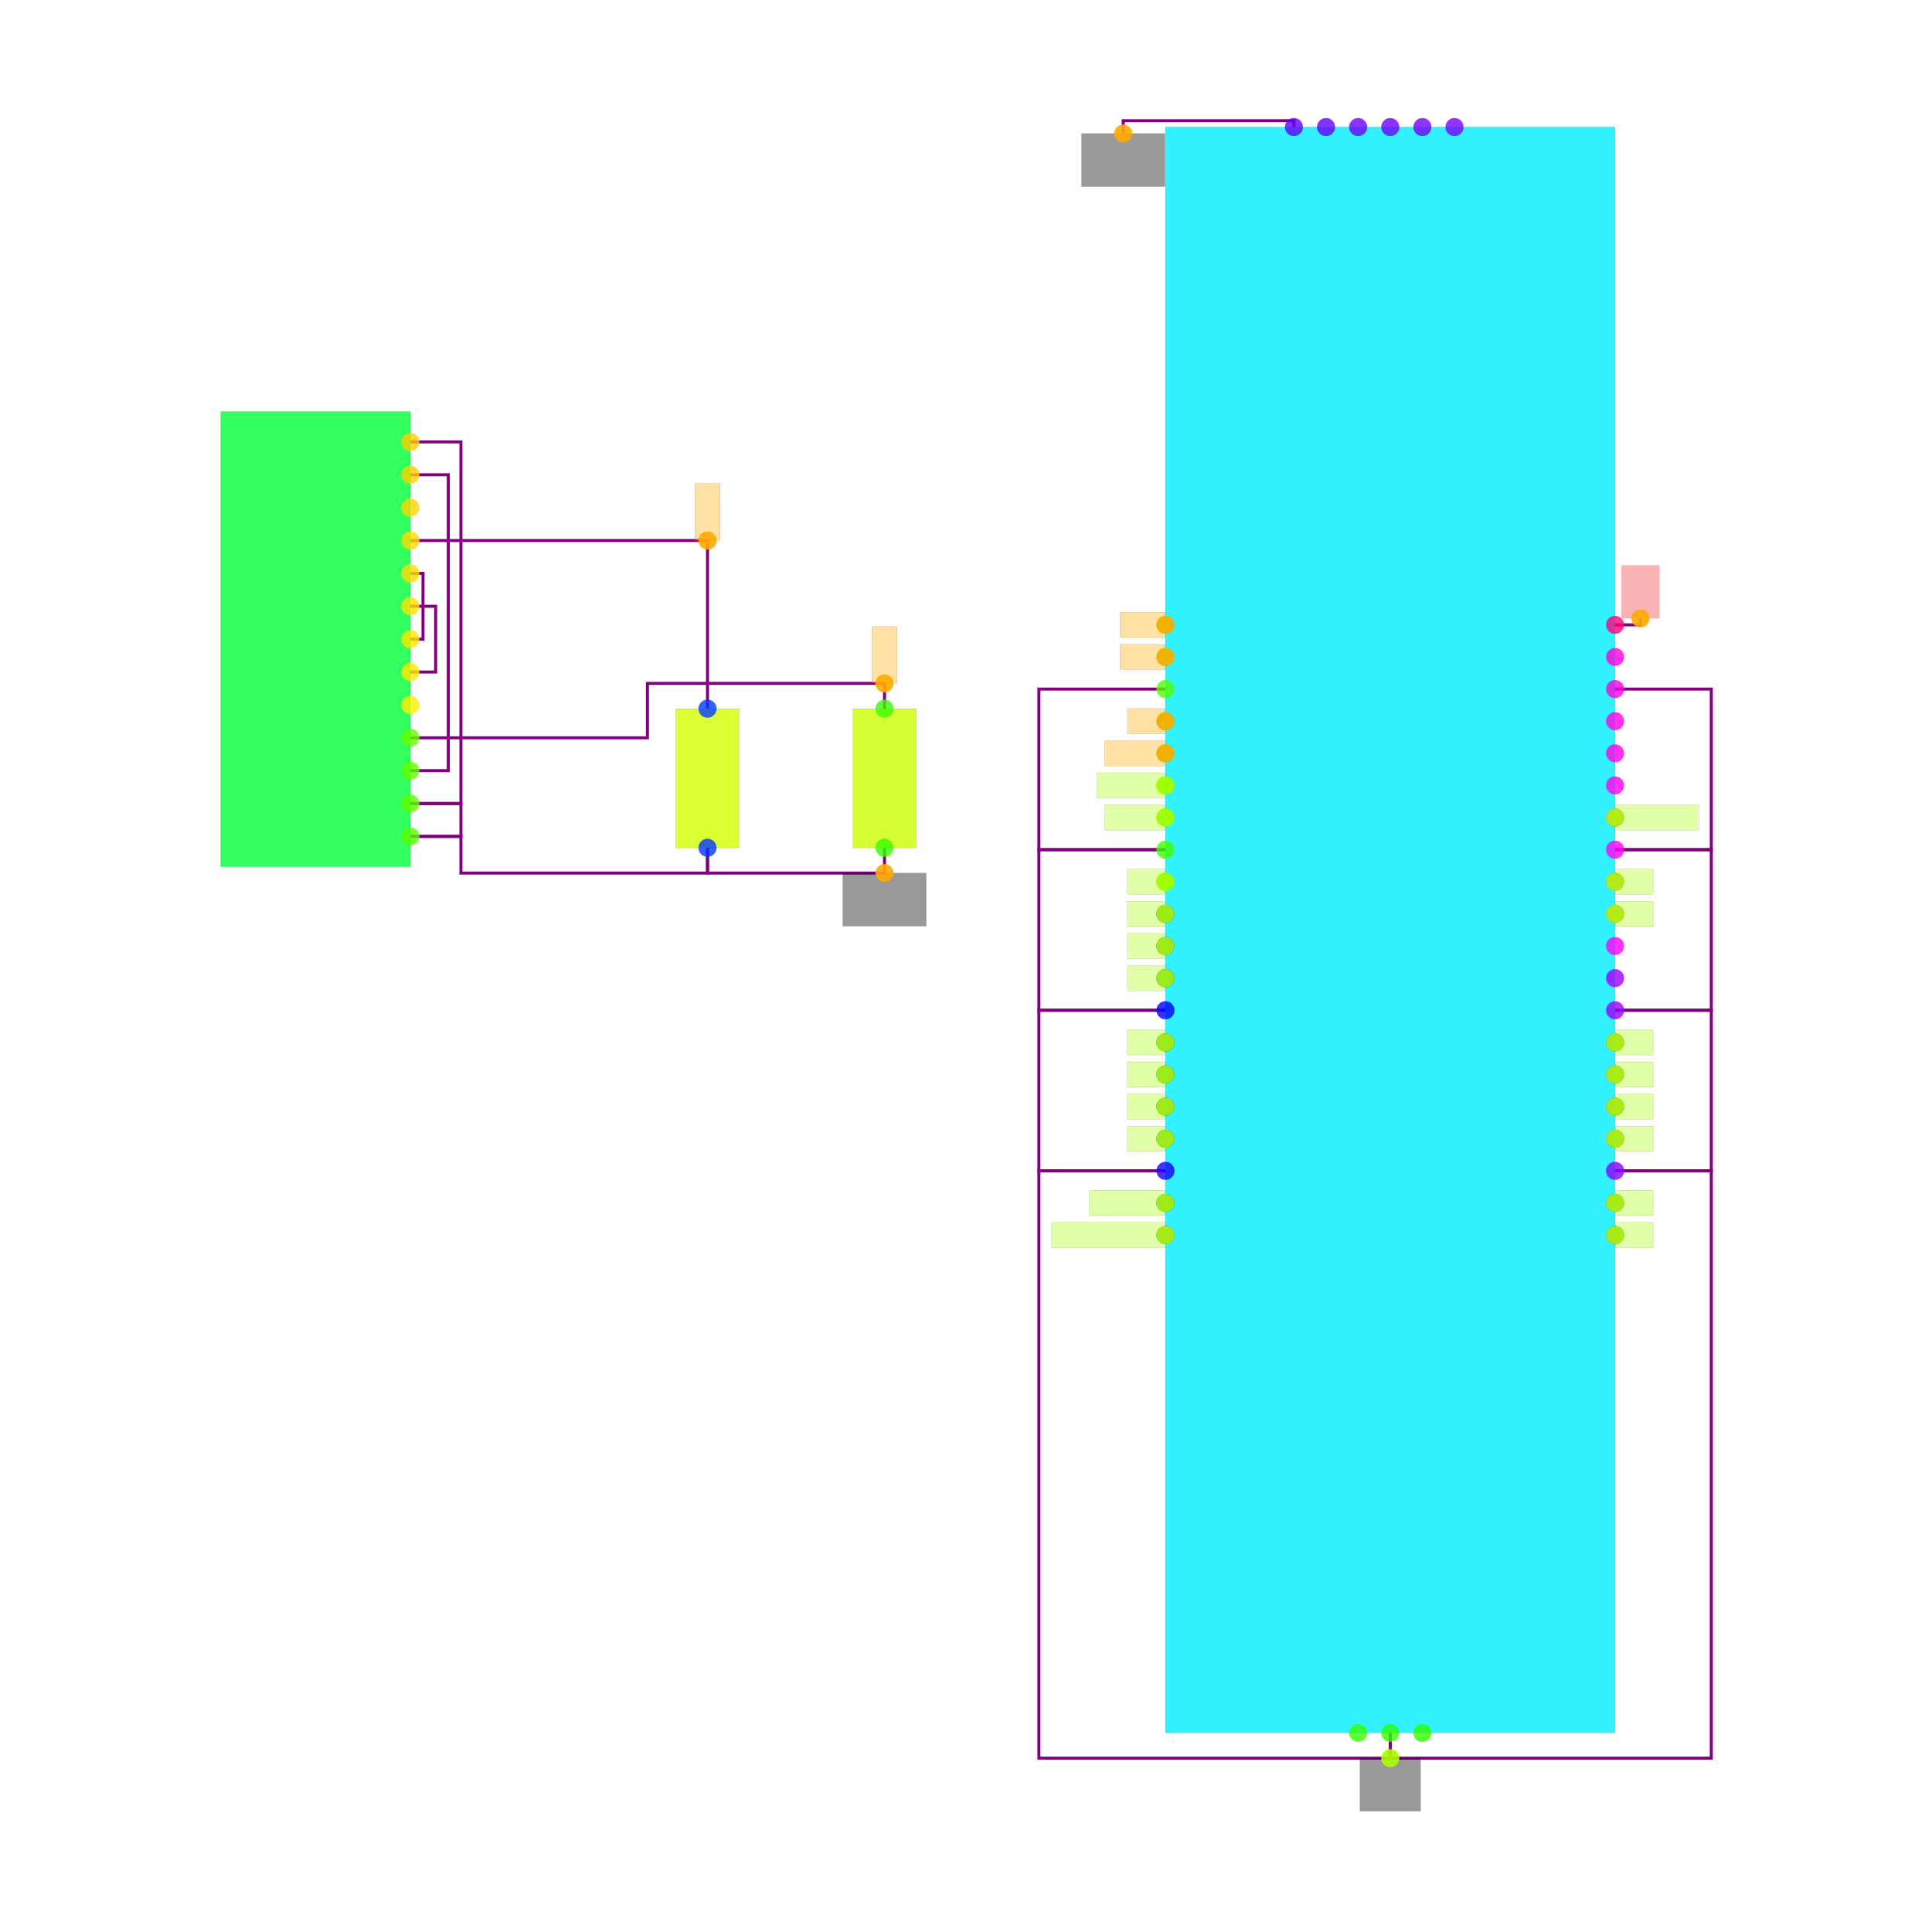
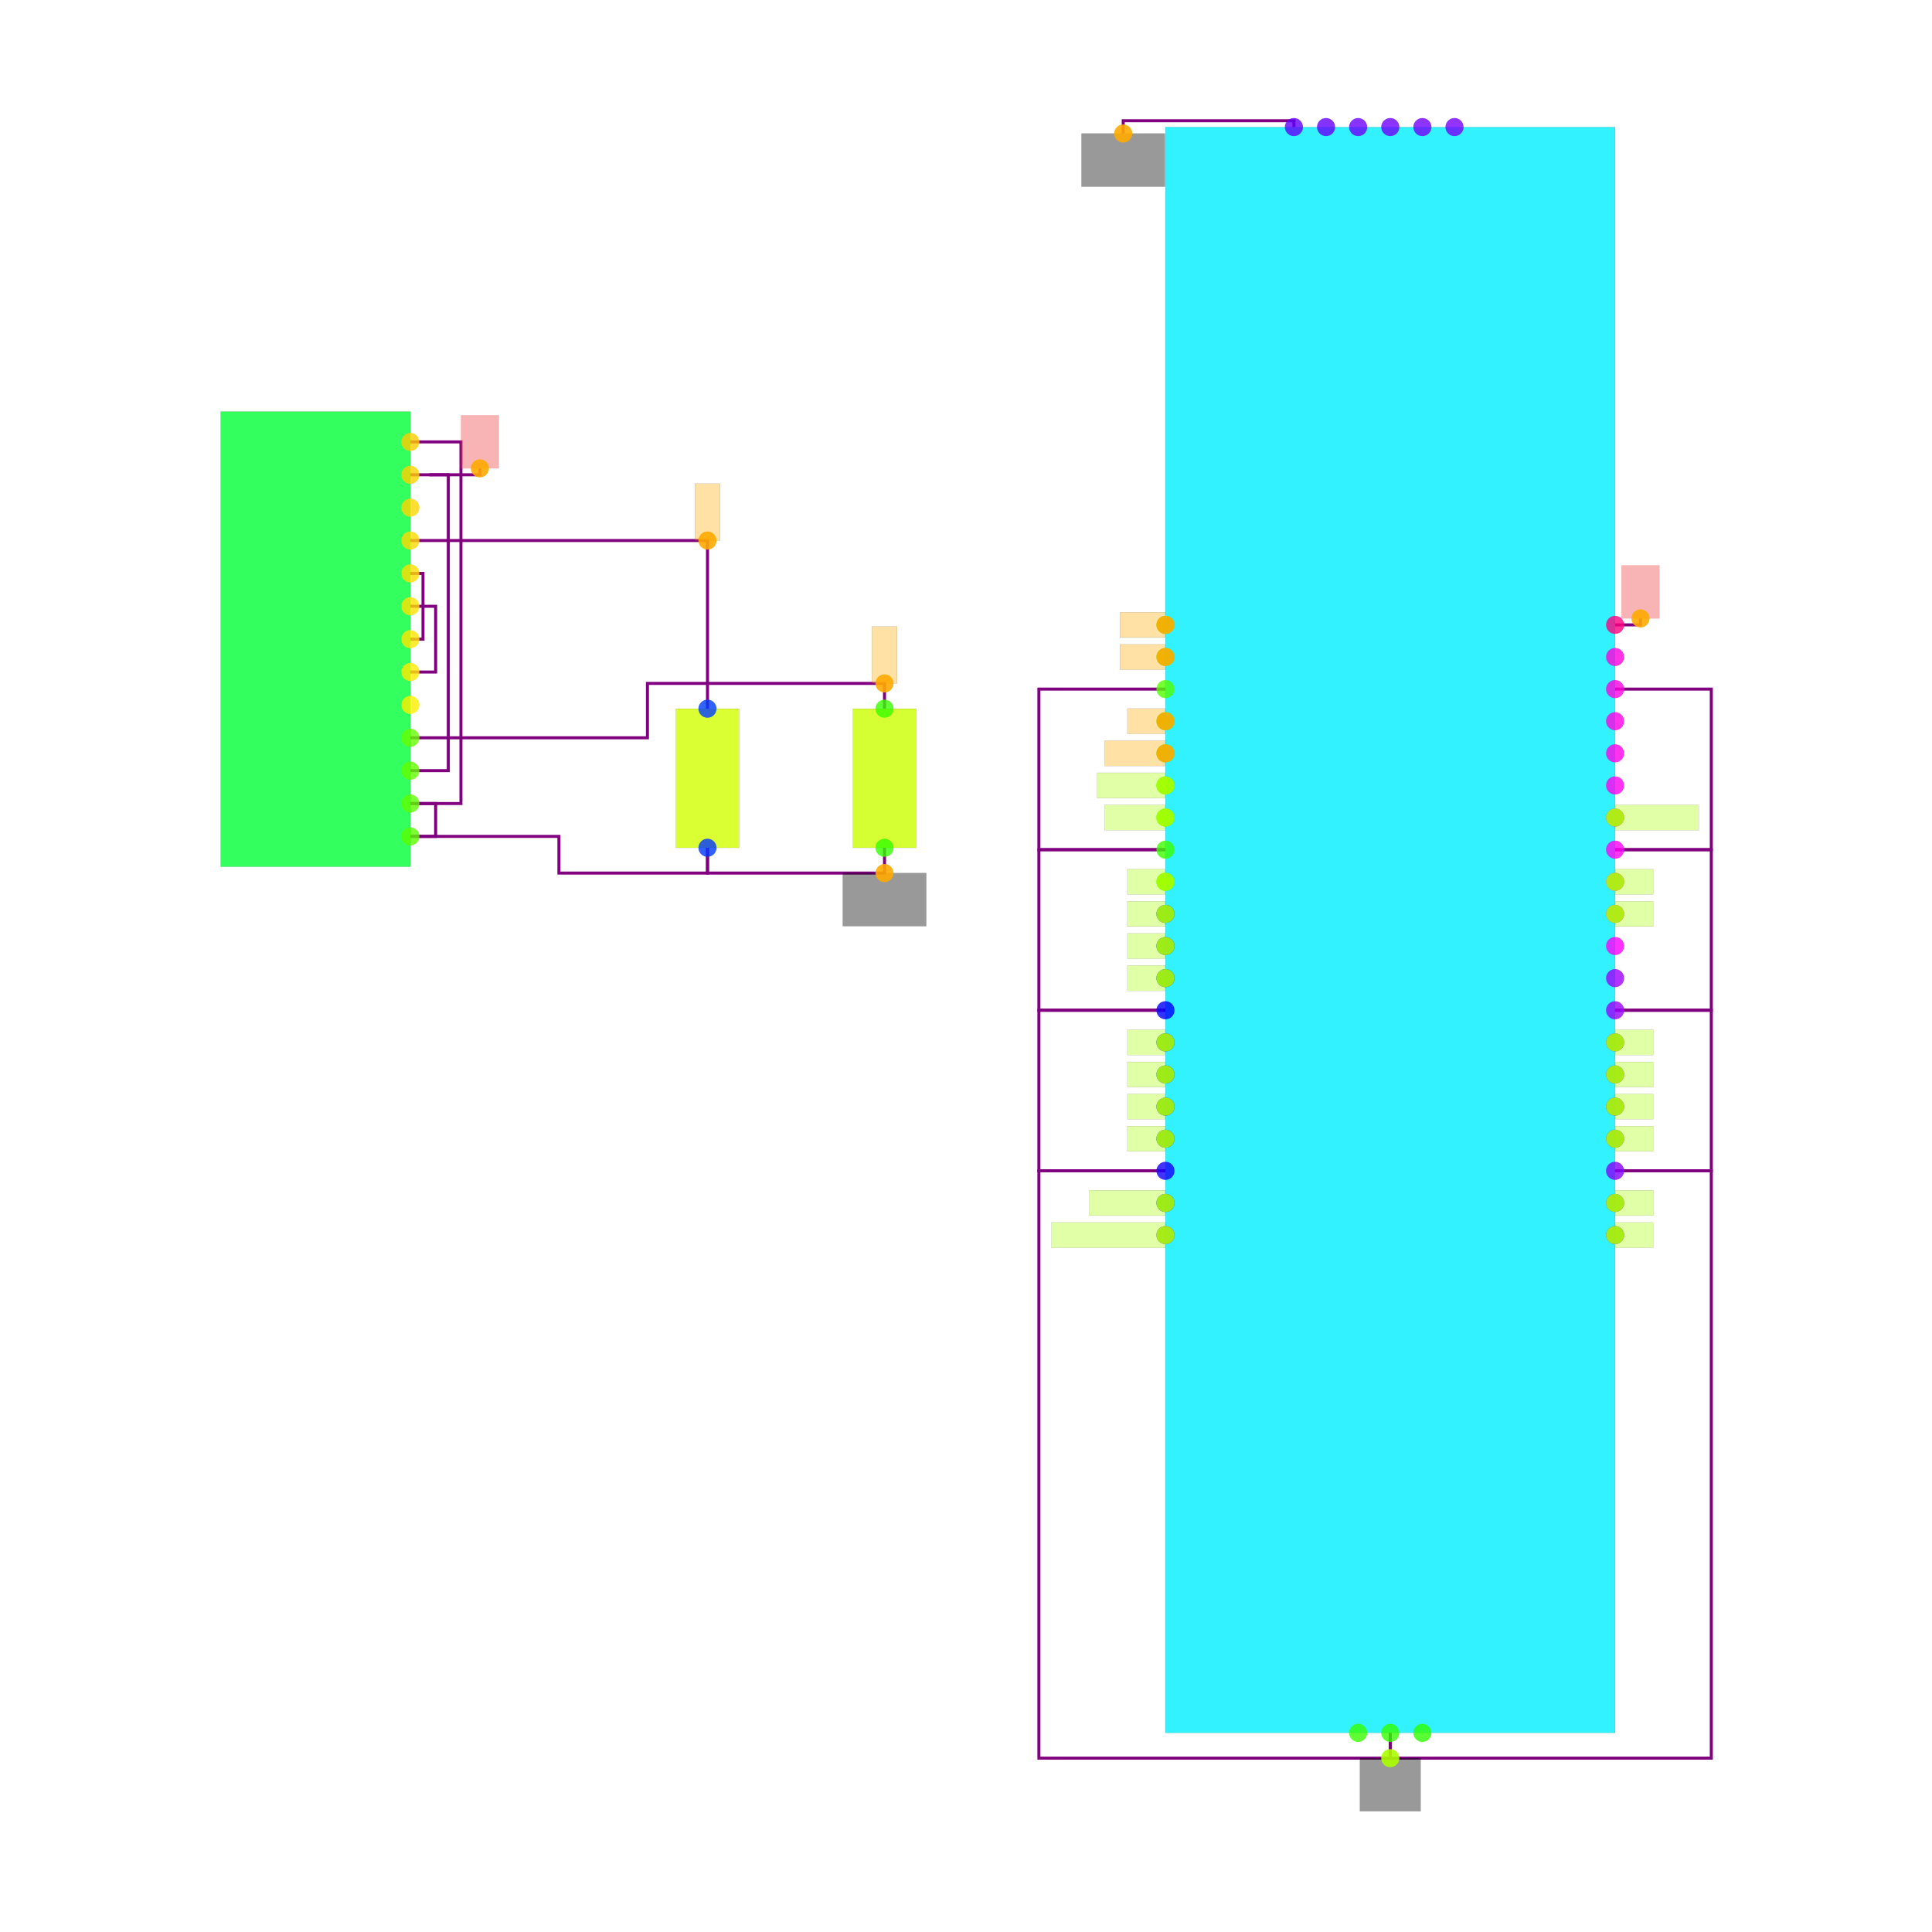
<svg xmlns="http://www.w3.org/2000/svg" width="640" height="640" viewBox="0 0 640 640">
  <rect width="100%" height="100%" fill="white" />
  <g>
    <polyline data-points="-7.75,3.08 -5.4,3.08 -5.4,1.75" data-type="line" data-label="" points="135.937,179.058 234.366,179.058 234.366,234.764" fill="none" stroke="purple" stroke-width="1px" />
  </g>
  <g>
    <polyline data-points="-7.75,1.52 -5.875,1.52 -5.875,1.95 -4,1.95 -4,1.75" data-type="line" data-label="" points="135.937,244.398 214.471,244.398 214.471,226.387 293.005,226.387 293.005,234.764" fill="none" stroke="purple" stroke-width="1px" />
  </g>
  <g>
    <polyline data-points="-4,0.6499999999999999 -4,0.44999999999999973 -5.4,0.44999999999999973 -5.4,0.6499999999999999" data-type="line" data-label="" points="293.005,280.838 293.005,289.215 234.366,289.215 234.366,280.838" fill="none" stroke="purple" stroke-width="1px" />
  </g>
  <g>
-     <polyline data-points="-7.75,0.74 -7.3500000000000005,0.74 -7.3500000000000005,0.4499999999999999 -5.4,0.4499999999999999 -5.4,0.6499999999999999" data-type="line" data-label="" points="135.937,277.068 152.691,277.068 152.691,289.215 234.366,289.215 234.366,280.838" fill="none" stroke="purple" stroke-width="1px" />
-   </g>
-   <g>
-     <polyline data-points="-7.75,1 -7.3500000000000005,1 -7.3500000000000005,0.74 -7.75,0.74" data-type="line" data-label="" points="135.937,266.178 152.691,266.178 152.691,277.068 135.937,277.068" fill="none" stroke="purple" stroke-width="1px" />
+     <polyline data-points="-7.75,0.74 -6.575,0.74 -6.575,0.4499999999999999 -5.4,0.4499999999999999 -5.4,0.6499999999999999" data-type="line" data-label="" points="135.937,277.068 185.152,277.068 185.152,289.215 234.366,289.215 234.366,280.838" fill="none" stroke="purple" stroke-width="1px" />
+   </g>
+   <g>
+     <polyline data-points="-7.75,1 -7.55,1 -7.55,0.74 -7.75,0.74" data-type="line" data-label="" points="135.937,266.178 144.314,266.178 144.314,277.068 135.937,277.068" fill="none" stroke="purple" stroke-width="1px" />
  </g>
  <g>
    <polyline data-points="-7.75,3.86 -7.3500000000000005,3.86 -7.3500000000000005,1 -7.75,1" data-type="line" data-label="" points="135.937,146.387 152.691,146.387 152.691,266.178 135.937,266.178" fill="none" stroke="purple" stroke-width="1px" />
  </g>
  <g>
    <polyline data-points="-7.75,3.6 -7.45,3.6 -7.45,1.26 -7.75,1.26" data-type="line" data-label="" points="135.937,157.277 148.503,157.277 148.503,255.288 135.937,255.288" fill="none" stroke="purple" stroke-width="1px" />
  </g>
  <g>
    <polyline data-points="-7.75,2.82 -7.65,2.82 -7.65,2.3 -7.75,2.3" data-type="line" data-label="" points="135.937,189.948 140.126,189.948 140.126,211.728 135.937,211.728" fill="none" stroke="purple" stroke-width="1px" />
  </g>
  <g>
    <polyline data-points="-7.75,2.56 -7.55,2.56 -7.55,2.04 -7.75,2.04" data-type="line" data-label="" points="135.937,200.838 144.314,200.838 144.314,222.618 135.937,222.618" fill="none" stroke="purple" stroke-width="1px" />
  </g>
  <g>
    <polyline data-points="-1.778,-1.905 -2.7790000000000004,-1.905 -2.7790000000000004,-0.635 -1.778,-0.635" data-type="line" data-label="" points="386.073,387.853 344.147,387.853 344.147,334.66 386.073,334.66" fill="none" stroke="purple" stroke-width="1px" />
  </g>
  <g>
    <polyline data-points="-1.778,0.635 -2.7790000000000004,0.635 -2.7790000000000004,-0.635 -1.778,-0.635" data-type="line" data-label="" points="386.073,281.466 344.147,281.466 344.147,334.66 386.073,334.66" fill="none" stroke="purple" stroke-width="1px" />
  </g>
  <g>
    <polyline data-points="-1.778,1.905 -2.7790000000000004,1.905 -2.7790000000000004,0.635 -1.778,0.635" data-type="line" data-label="" points="386.073,228.272 344.147,228.272 344.147,281.466 386.073,281.466" fill="none" stroke="purple" stroke-width="1px" />
  </g>
  <g>
    <polyline data-points="0,-6.35 0,-6.55 -2.7790000000000004,-6.55 -2.7790000000000004,-1.905 -1.778,-1.905" data-type="line" data-label="" points="460.545,574.031 460.545,582.408 344.147,582.408 344.147,387.853 386.073,387.853" fill="none" stroke="purple" stroke-width="1px" />
  </g>
  <g>
    <polyline data-points="1.7780000000000005,-1.9050000000000011 2.539,-1.9050000000000011 2.539,-6.55 0,-6.55 0,-6.35" data-type="line" data-label="" points="535.016,387.853 566.89,387.853 566.89,582.408 460.545,582.408 460.545,574.031" fill="none" stroke="purple" stroke-width="1px" />
  </g>
  <g>
    <polyline data-points="1.778,-0.635 2.539,-0.635 2.539,-1.905 1.778,-1.905" data-type="line" data-label="" points="535.016,334.66 566.89,334.66 566.89,387.853 535.016,387.853" fill="none" stroke="purple" stroke-width="1px" />
  </g>
  <g>
    <polyline data-points="1.778,0.635 2.539,0.635 2.539,-0.635 1.778,-0.635" data-type="line" data-label="" points="535.016,281.466 566.89,281.466 566.89,334.66 535.016,334.66" fill="none" stroke="purple" stroke-width="1px" />
  </g>
  <g>
    <polyline data-points="1.778,1.905 2.539,1.905 2.539,0.635 1.778,0.635" data-type="line" data-label="" points="535.016,228.272 566.89,228.272 566.89,281.466 535.016,281.466" fill="none" stroke="purple" stroke-width="1px" />
  </g>
  <g>
+     <polyline data-points="-7.6,3.6 -7.199999999999999,3.6 -7.199999999999999,3.651" data-type="line" data-label="" points="142.22,157.277 158.974,157.277 158.974,155.141" fill="none" stroke="purple" stroke-width="1px" />
+   </g>
+   <g>
    <polyline data-points="1.778,2.413 1.9789999999999999,2.413 1.9789999999999999,2.4639999999999995" data-type="line" data-label="" points="535.016,206.995 543.435,206.995 543.435,204.859" fill="none" stroke="purple" stroke-width="1px" />
  </g>
  <g>
    <polyline data-points="-0.762,6.35 -0.762,6.3999999999999995 -2.112,6.3999999999999995 -2.112,6.2989999999999995" data-type="line" data-label="" points="428.628,42.094 428.628,40 372.084,40 372.084,44.23" fill="none" stroke="purple" stroke-width="1px" />
  </g>
  <g>
    <rect data-type="rect" data-label="J2" data-x="0" data-y="0" x="386.073" y="42.094" width="148.942" height="531.937" fill="hsl(184, 100%, 50%, 0.8)" stroke="black" stroke-width="0.024" />
  </g>
  <g>
    <rect data-type="rect" data-label="USB1" data-x="-8.5" data-y="2.3" x="73.11" y="136.335" width="62.827" height="150.785" fill="hsl(133, 100%, 50%, 0.8)" stroke="black" stroke-width="0.024" />
  </g>
  <g>
    <rect data-type="rect" data-label="R1" data-x="-5.4" data-y="1.2" x="223.895" y="234.764" width="20.942" height="46.073" fill="hsl(71, 100%, 50%, 0.8)" stroke="black" stroke-width="0.024" />
  </g>
  <g>
    <rect data-type="rect" data-label="R2" data-x="-4" data-y="1.2" x="282.534" y="234.764" width="20.942" height="46.073" fill="hsl(72, 100%, 50%, 0.8)" stroke="black" stroke-width="0.024" />
  </g>
  <g>
    <rect data-type="rect" data-label="netId: SDA globalConnNetId: connectivity_net6" data-x="-1.9589999999999999" data-y="2.413" x="370.953" y="202.806" width="15.079" height="8.377" fill="hsl(40, 100%, 50%, 0.35)" stroke="black" stroke-width="0.024" />
  </g>
  <g>
    <rect data-type="rect" data-label="netId: SCL globalConnNetId: connectivity_net7" data-x="-1.9589999999999999" data-y="2.159" x="370.953" y="213.445" width="15.079" height="8.377" fill="hsl(40, 100%, 50%, 0.35)" stroke="black" stroke-width="0.024" />
  </g>
  <g>
    <rect data-type="rect" data-label="netId: GND globalConnNetId: connectivity_net31" data-x="0" data-y="-6.76" x="450.492" y="582.408" width="20.105" height="17.592" fill="#00000066" stroke="#000000" stroke-width="0.024" />
  </g>
  <g>
    <rect data-type="rect" data-label="netId: UP globalConnNetId: connectivity_net8" data-x="-1.9289999999999998" data-y="1.651" x="373.466" y="234.723" width="12.565" height="8.377" fill="hsl(40, 100%, 50%, 0.35)" stroke="black" stroke-width="0.024" />
  </g>
  <g>
    <rect data-type="rect" data-label="netId: DOWN globalConnNetId: connectivity_net9" data-x="-2.0189999999999997" data-y="1.397" x="365.927" y="245.361" width="20.105" height="8.377" fill="hsl(40, 100%, 50%, 0.35)" stroke="black" stroke-width="0.024" />
  </g>
  <g>
    <rect data-type="rect" data-label="netId: RIGHT globalConnNetId: connectivity_net10" data-x="-2.049" data-y="1.143" x="363.414" y="256" width="22.618" height="8.377" fill="hsl(80, 100%, 50%, 0.35)" stroke="black" stroke-width="0.024" />
  </g>
  <g>
    <rect data-type="rect" data-label="netId: LEFT globalConnNetId: connectivity_net11" data-x="-2.0189999999999997" data-y="0.889" x="365.927" y="266.639" width="20.105" height="8.377" fill="hsl(80, 100%, 50%, 0.35)" stroke="black" stroke-width="0.024" />
  </g>
  <g>
    <rect data-type="rect" data-label="netId: B1 globalConnNetId: connectivity_net12" data-x="-1.9289999999999998" data-y="0.381" x="373.466" y="287.916" width="12.565" height="8.377" fill="hsl(80, 100%, 50%, 0.35)" stroke="black" stroke-width="0.024" />
  </g>
  <g>
    <rect data-type="rect" data-label="netId: B2 globalConnNetId: connectivity_net13" data-x="-1.9289999999999998" data-y="0.127" x="373.466" y="298.555" width="12.565" height="8.377" fill="hsl(80, 100%, 50%, 0.35)" stroke="black" stroke-width="0.024" />
  </g>
  <g>
    <rect data-type="rect" data-label="netId: R2 globalConnNetId: connectivity_net14" data-x="-1.9289999999999998" data-y="-0.127" x="373.466" y="309.194" width="12.565" height="8.377" fill="hsl(80, 100%, 50%, 0.35)" stroke="black" stroke-width="0.024" />
  </g>
  <g>
    <rect data-type="rect" data-label="netId: L2 globalConnNetId: connectivity_net15" data-x="-1.9289999999999998" data-y="-0.381" x="373.466" y="319.832" width="12.565" height="8.377" fill="hsl(80, 100%, 50%, 0.35)" stroke="black" stroke-width="0.024" />
  </g>
  <g>
    <rect data-type="rect" data-label="netId: B3 globalConnNetId: connectivity_net16" data-x="-1.9289999999999998" data-y="-0.889" x="373.466" y="341.11" width="12.565" height="8.377" fill="hsl(80, 100%, 50%, 0.35)" stroke="black" stroke-width="0.024" />
  </g>
  <g>
    <rect data-type="rect" data-label="netId: B4 globalConnNetId: connectivity_net17" data-x="-1.9289999999999998" data-y="-1.143" x="373.466" y="351.749" width="12.565" height="8.377" fill="hsl(80, 100%, 50%, 0.35)" stroke="black" stroke-width="0.024" />
  </g>
  <g>
    <rect data-type="rect" data-label="netId: R1 globalConnNetId: connectivity_net18" data-x="-1.9289999999999998" data-y="-1.397" x="373.466" y="362.387" width="12.565" height="8.377" fill="hsl(80, 100%, 50%, 0.35)" stroke="black" stroke-width="0.024" />
  </g>
  <g>
    <rect data-type="rect" data-label="netId: L1 globalConnNetId: connectivity_net19" data-x="-1.9289999999999998" data-y="-1.651" x="373.466" y="373.026" width="12.565" height="8.377" fill="hsl(80, 100%, 50%, 0.35)" stroke="black" stroke-width="0.024" />
  </g>
  <g>
    <rect data-type="rect" data-label="netId: TURBO globalConnNetId: connectivity_net20" data-x="-2.0789999999999997" data-y="-2.159" x="360.901" y="394.304" width="25.131" height="8.377" fill="hsl(80, 100%, 50%, 0.35)" stroke="black" stroke-width="0.024" />
  </g>
  <g>
    <rect data-type="rect" data-label="netId: LED-TURBO globalConnNetId: connectivity_net21" data-x="-2.229" data-y="-2.413" x="348.335" y="404.942" width="37.696" height="8.377" fill="hsl(80, 100%, 50%, 0.35)" stroke="black" stroke-width="0.024" />
  </g>
  <g>
    <rect data-type="rect" data-label="netId: S1 globalConnNetId: connectivity_net22" data-x="1.9289999999999998" data-y="-2.413" x="535.058" y="404.942" width="12.565" height="8.377" fill="hsl(80, 100%, 50%, 0.35)" stroke="black" stroke-width="0.024" />
  </g>
  <g>
    <rect data-type="rect" data-label="netId: S2 globalConnNetId: connectivity_net23" data-x="1.9289999999999998" data-y="-2.159" x="535.058" y="394.304" width="12.565" height="8.377" fill="hsl(80, 100%, 50%, 0.35)" stroke="black" stroke-width="0.024" />
  </g>
  <g>
    <rect data-type="rect" data-label="netId: L3 globalConnNetId: connectivity_net24" data-x="1.9289999999999998" data-y="-1.651" x="535.058" y="373.026" width="12.565" height="8.377" fill="hsl(80, 100%, 50%, 0.35)" stroke="black" stroke-width="0.024" />
  </g>
  <g>
    <rect data-type="rect" data-label="netId: R3 globalConnNetId: connectivity_net25" data-x="1.9289999999999998" data-y="-1.397" x="535.058" y="362.387" width="12.565" height="8.377" fill="hsl(80, 100%, 50%, 0.35)" stroke="black" stroke-width="0.024" />
  </g>
  <g>
    <rect data-type="rect" data-label="netId: A1 globalConnNetId: connectivity_net26" data-x="1.9289999999999998" data-y="-1.143" x="535.058" y="351.749" width="12.565" height="8.377" fill="hsl(80, 100%, 50%, 0.35)" stroke="black" stroke-width="0.024" />
  </g>
  <g>
    <rect data-type="rect" data-label="netId: A2 globalConnNetId: connectivity_net27" data-x="1.9289999999999998" data-y="-0.889" x="535.058" y="341.11" width="12.565" height="8.377" fill="hsl(80, 100%, 50%, 0.35)" stroke="black" stroke-width="0.024" />
  </g>
  <g>
    <rect data-type="rect" data-label="netId: R5 globalConnNetId: connectivity_net28" data-x="1.9289999999999998" data-y="0.127" x="535.058" y="298.555" width="12.565" height="8.377" fill="hsl(80, 100%, 50%, 0.35)" stroke="black" stroke-width="0.024" />
  </g>
  <g>
    <rect data-type="rect" data-label="netId: L5 globalConnNetId: connectivity_net29" data-x="1.9289999999999998" data-y="0.381" x="535.058" y="287.916" width="12.565" height="8.377" fill="hsl(80, 100%, 50%, 0.35)" stroke="black" stroke-width="0.024" />
  </g>
  <g>
    <rect data-type="rect" data-label="netId: LED-RGB globalConnNetId: connectivity_net30" data-x="2.109" data-y="0.889" x="535.058" y="266.639" width="27.644" height="8.377" fill="hsl(80, 100%, 50%, 0.35)" stroke="black" stroke-width="0.024" />
  </g>
  <g>
+     <rect data-type="rect" data-label="netId: V5 globalConnNetId: connectivity_net3" data-x="-7.199999999999999" data-y="3.8609999999999998" x="152.691" y="137.55" width="12.565" height="17.592" fill="#ef444466" stroke="#ef4444" stroke-width="0.024" />
+   </g>
+   <g>
    <rect data-type="rect" data-label="netId: V5 globalConnNetId: connectivity_net3" data-x="1.9789999999999999" data-y="2.6739999999999995" x="537.152" y="187.267" width="12.565" height="17.592" fill="#ef444466" stroke="#ef4444" stroke-width="0.024" />
  </g>
  <g>
    <rect data-type="rect" data-label="netId: GNDPWR globalConnNetId: connectivity_net2" data-x="-4" data-y="0.23999999999999974" x="279.183" y="289.215" width="27.644" height="17.592" fill="#00000066" stroke="#000000" stroke-width="0.024" />
  </g>
  <g>
    <rect data-type="rect" data-label="netId: GNDPWR globalConnNetId: connectivity_net2" data-x="-2.112" data-y="6.0889999999999995" x="358.262" y="44.23" width="27.644" height="17.592" fill="#00000066" stroke="#000000" stroke-width="0.024" />
  </g>
  <g>
    <rect data-type="rect" data-label="netId: USB1.CC1 to R1.1 globalConnNetId: connectivity_net0" data-x="-5.4" data-y="3.305" x="230.178" y="160.209" width="8.377" height="18.848" fill="hsl(40, 100%, 50%, 0.35)" stroke="black" stroke-width="0.024" />
  </g>
  <g>
    <rect data-type="rect" data-label="netId: USB1.CC2 to R2.1 globalConnNetId: connectivity_net1" data-x="-4" data-y="2.175" x="288.817" y="207.539" width="8.377" height="18.848" fill="hsl(40, 100%, 50%, 0.35)" stroke="black" stroke-width="0.024" />
  </g>
  <g>
    <circle data-type="point" data-label="J2.1 x-" data-x="-1.778" data-y="2.413" cx="386.073" cy="206.995" r="3" fill="hsl(99, 100%, 50%, 0.8)" />
  </g>
  <g>
    <circle data-type="point" data-label="J2.2 x-" data-x="-1.778" data-y="2.159" cx="386.073" cy="217.634" r="3" fill="hsl(100, 100%, 50%, 0.8)" />
  </g>
  <g>
    <circle data-type="point" data-label="J2.3 x-" data-x="-1.778" data-y="1.905" cx="386.073" cy="228.272" r="3" fill="hsl(101, 100%, 50%, 0.8)" />
  </g>
  <g>
    <circle data-type="point" data-label="J2.4 x-" data-x="-1.778" data-y="1.651" cx="386.073" cy="238.911" r="3" fill="hsl(102, 100%, 50%, 0.8)" />
  </g>
  <g>
    <circle data-type="point" data-label="J2.5 x-" data-x="-1.778" data-y="1.397" cx="386.073" cy="249.55" r="3" fill="hsl(103, 100%, 50%, 0.8)" />
  </g>
  <g>
    <circle data-type="point" data-label="J2.6 x-" data-x="-1.778" data-y="1.143" cx="386.073" cy="260.188" r="3" fill="hsl(104, 100%, 50%, 0.8)" />
  </g>
  <g>
    <circle data-type="point" data-label="J2.7 x-" data-x="-1.778" data-y="0.889" cx="386.073" cy="270.827" r="3" fill="hsl(105, 100%, 50%, 0.8)" />
  </g>
  <g>
    <circle data-type="point" data-label="J2.8 x-" data-x="-1.778" data-y="0.635" cx="386.073" cy="281.466" r="3" fill="hsl(106, 100%, 50%, 0.8)" />
  </g>
  <g>
    <circle data-type="point" data-label="J2.9 x-" data-x="-1.778" data-y="0.381" cx="386.073" cy="292.105" r="3" fill="hsl(107, 100%, 50%, 0.8)" />
  </g>
  <g>
    <circle data-type="point" data-label="J2.10 x-" data-x="-1.778" data-y="0.127" cx="386.073" cy="302.743" r="3" fill="hsl(237, 100%, 50%, 0.8)" />
  </g>
  <g>
    <circle data-type="point" data-label="J2.11 x-" data-x="-1.778" data-y="-0.127" cx="386.073" cy="313.382" r="3" fill="hsl(238, 100%, 50%, 0.8)" />
  </g>
  <g>
    <circle data-type="point" data-label="J2.12 x-" data-x="-1.778" data-y="-0.381" cx="386.073" cy="324.021" r="3" fill="hsl(239, 100%, 50%, 0.8)" />
  </g>
  <g>
    <circle data-type="point" data-label="J2.13 x-" data-x="-1.778" data-y="-0.635" cx="386.073" cy="334.66" r="3" fill="hsl(240, 100%, 50%, 0.8)" />
  </g>
  <g>
    <circle data-type="point" data-label="J2.14 x-" data-x="-1.778" data-y="-0.889" cx="386.073" cy="345.298" r="3" fill="hsl(241, 100%, 50%, 0.8)" />
  </g>
  <g>
    <circle data-type="point" data-label="J2.15 x-" data-x="-1.778" data-y="-1.143" cx="386.073" cy="355.937" r="3" fill="hsl(242, 100%, 50%, 0.8)" />
  </g>
  <g>
    <circle data-type="point" data-label="J2.16 x-" data-x="-1.778" data-y="-1.397" cx="386.073" cy="366.576" r="3" fill="hsl(243, 100%, 50%, 0.8)" />
  </g>
  <g>
    <circle data-type="point" data-label="J2.17 x-" data-x="-1.778" data-y="-1.651" cx="386.073" cy="377.215" r="3" fill="hsl(244, 100%, 50%, 0.8)" />
  </g>
  <g>
    <circle data-type="point" data-label="J2.18 x-" data-x="-1.778" data-y="-1.905" cx="386.073" cy="387.853" r="3" fill="hsl(245, 100%, 50%, 0.8)" />
  </g>
  <g>
    <circle data-type="point" data-label="J2.19 x-" data-x="-1.778" data-y="-2.159" cx="386.073" cy="398.492" r="3" fill="hsl(246, 100%, 50%, 0.8)" />
  </g>
  <g>
    <circle data-type="point" data-label="J2.20 x-" data-x="-1.778" data-y="-2.413" cx="386.073" cy="409.131" r="3" fill="hsl(268, 100%, 50%, 0.8)" />
  </g>
  <g>
    <circle data-type="point" data-label="J2.21 x+" data-x="1.778" data-y="-2.413" cx="535.016" cy="409.131" r="3" fill="hsl(269, 100%, 50%, 0.8)" />
  </g>
  <g>
    <circle data-type="point" data-label="J2.22 x+" data-x="1.778" data-y="-2.159" cx="535.016" cy="398.492" r="3" fill="hsl(270, 100%, 50%, 0.8)" />
  </g>
  <g>
    <circle data-type="point" data-label="J2.23 x+" data-x="1.778" data-y="-1.905" cx="535.016" cy="387.853" r="3" fill="hsl(271, 100%, 50%, 0.8)" />
  </g>
  <g>
    <circle data-type="point" data-label="J2.24 x+" data-x="1.778" data-y="-1.651" cx="535.016" cy="377.215" r="3" fill="hsl(272, 100%, 50%, 0.8)" />
  </g>
  <g>
    <circle data-type="point" data-label="J2.25 x+" data-x="1.778" data-y="-1.397" cx="535.016" cy="366.576" r="3" fill="hsl(273, 100%, 50%, 0.8)" />
  </g>
  <g>
    <circle data-type="point" data-label="J2.26 x+" data-x="1.778" data-y="-1.143" cx="535.016" cy="355.937" r="3" fill="hsl(274, 100%, 50%, 0.8)" />
  </g>
  <g>
    <circle data-type="point" data-label="J2.27 x+" data-x="1.778" data-y="-0.889" cx="535.016" cy="345.298" r="3" fill="hsl(275, 100%, 50%, 0.8)" />
  </g>
  <g>
    <circle data-type="point" data-label="J2.28 x+" data-x="1.778" data-y="-0.635" cx="535.016" cy="334.66" r="3" fill="hsl(276, 100%, 50%, 0.8)" />
  </g>
  <g>
    <circle data-type="point" data-label="J2.29 x+" data-x="1.778" data-y="-0.381" cx="535.016" cy="324.021" r="3" fill="hsl(277, 100%, 50%, 0.8)" />
  </g>
  <g>
    <circle data-type="point" data-label="J2.30 x+" data-x="1.778" data-y="-0.127" cx="535.016" cy="313.382" r="3" fill="hsl(299, 100%, 50%, 0.8)" />
  </g>
  <g>
    <circle data-type="point" data-label="J2.31 x+" data-x="1.778" data-y="0.127" cx="535.016" cy="302.743" r="3" fill="hsl(300, 100%, 50%, 0.8)" />
  </g>
  <g>
    <circle data-type="point" data-label="J2.32 x+" data-x="1.778" data-y="0.381" cx="535.016" cy="292.105" r="3" fill="hsl(301, 100%, 50%, 0.8)" />
  </g>
  <g>
    <circle data-type="point" data-label="J2.33 x+" data-x="1.778" data-y="0.635" cx="535.016" cy="281.466" r="3" fill="hsl(302, 100%, 50%, 0.8)" />
  </g>
  <g>
    <circle data-type="point" data-label="J2.34 x+" data-x="1.778" data-y="0.889" cx="535.016" cy="270.827" r="3" fill="hsl(303, 100%, 50%, 0.8)" />
  </g>
  <g>
    <circle data-type="point" data-label="J2.35 x+" data-x="1.778" data-y="1.143" cx="535.016" cy="260.188" r="3" fill="hsl(304, 100%, 50%, 0.8)" />
  </g>
  <g>
    <circle data-type="point" data-label="J2.36 x+" data-x="1.778" data-y="1.397" cx="535.016" cy="249.55" r="3" fill="hsl(305, 100%, 50%, 0.8)" />
  </g>
  <g>
    <circle data-type="point" data-label="J2.37 x+" data-x="1.778" data-y="1.651" cx="535.016" cy="238.911" r="3" fill="hsl(306, 100%, 50%, 0.8)" />
  </g>
  <g>
    <circle data-type="point" data-label="J2.38 x+" data-x="1.778" data-y="1.905" cx="535.016" cy="228.272" r="3" fill="hsl(307, 100%, 50%, 0.8)" />
  </g>
  <g>
    <circle data-type="point" data-label="J2.39 x+" data-x="1.778" data-y="2.159" cx="535.016" cy="217.634" r="3" fill="hsl(308, 100%, 50%, 0.8)" />
  </g>
  <g>
    <circle data-type="point" data-label="J2.40 x+" data-x="1.778" data-y="2.413" cx="535.016" cy="206.995" r="3" fill="hsl(330, 100%, 50%, 0.8)" />
  </g>
  <g>
    <circle data-type="point" data-label="J2.TP1 y+" data-x="-0.762" data-y="6.35" cx="428.628" cy="42.094" r="3" fill="hsl(263, 100%, 50%, 0.8)" />
  </g>
  <g>
    <circle data-type="point" data-label="J2.TP2 y+" data-x="-0.508" data-y="6.35" cx="439.267" cy="42.094" r="3" fill="hsl(264, 100%, 50%, 0.8)" />
  </g>
  <g>
    <circle data-type="point" data-label="J2.TP3 y+" data-x="-0.254" data-y="6.35" cx="449.906" cy="42.094" r="3" fill="hsl(265, 100%, 50%, 0.8)" />
  </g>
  <g>
    <circle data-type="point" data-label="J2.TP4 y+" data-x="0" data-y="6.35" cx="460.545" cy="42.094" r="3" fill="hsl(266, 100%, 50%, 0.8)" />
  </g>
  <g>
    <circle data-type="point" data-label="J2.TP5 y+" data-x="0.254" data-y="6.35" cx="471.183" cy="42.094" r="3" fill="hsl(267, 100%, 50%, 0.8)" />
  </g>
  <g>
    <circle data-type="point" data-label="J2.TP6 y+" data-x="0.508" data-y="6.35" cx="481.822" cy="42.094" r="3" fill="hsl(268, 100%, 50%, 0.8)" />
  </g>
  <g>
    <circle data-type="point" data-label="J2.D1 y-" data-x="-0.254" data-y="-6.35" cx="449.906" cy="574.031" r="3" fill="hsl(107, 100%, 50%, 0.8)" />
  </g>
  <g>
    <circle data-type="point" data-label="J2.D2 y-" data-x="0" data-y="-6.35" cx="460.545" cy="574.031" r="3" fill="hsl(108, 100%, 50%, 0.8)" />
  </g>
  <g>
    <circle data-type="point" data-label="J2.D3 y-" data-x="0.254" data-y="-6.35" cx="471.183" cy="574.031" r="3" fill="hsl(109, 100%, 50%, 0.8)" />
  </g>
  <g>
    <circle data-type="point" data-label="USB1.1 x+" data-x="-7.75" data-y="3.86" cx="135.937" cy="146.387" r="3" fill="hsl(48, 100%, 50%, 0.8)" />
  </g>
  <g>
    <circle data-type="point" data-label="USB1.2 x+" data-x="-7.75" data-y="3.6" cx="135.937" cy="157.277" r="3" fill="hsl(49, 100%, 50%, 0.8)" />
  </g>
  <g>
    <circle data-type="point" data-label="USB1.3 x+" data-x="-7.75" data-y="3.34" cx="135.937" cy="168.168" r="3" fill="hsl(50, 100%, 50%, 0.8)" />
  </g>
  <g>
    <circle data-type="point" data-label="USB1.4 x+" data-x="-7.75" data-y="3.08" cx="135.937" cy="179.058" r="3" fill="hsl(51, 100%, 50%, 0.8)" />
  </g>
  <g>
    <circle data-type="point" data-label="USB1.5 x+" data-x="-7.75" data-y="2.82" cx="135.937" cy="189.948" r="3" fill="hsl(52, 100%, 50%, 0.8)" />
  </g>
  <g>
    <circle data-type="point" data-label="USB1.6 x+" data-x="-7.75" data-y="2.56" cx="135.937" cy="200.838" r="3" fill="hsl(53, 100%, 50%, 0.8)" />
  </g>
  <g>
    <circle data-type="point" data-label="USB1.7 x+" data-x="-7.75" data-y="2.3" cx="135.937" cy="211.728" r="3" fill="hsl(54, 100%, 50%, 0.8)" />
  </g>
  <g>
    <circle data-type="point" data-label="USB1.8 x+" data-x="-7.75" data-y="2.04" cx="135.937" cy="222.618" r="3" fill="hsl(55, 100%, 50%, 0.8)" />
  </g>
  <g>
    <circle data-type="point" data-label="USB1.9 x+" data-x="-7.75" data-y="1.78" cx="135.937" cy="233.508" r="3" fill="hsl(56, 100%, 50%, 0.8)" />
  </g>
  <g>
    <circle data-type="point" data-label="USB1.10 x+" data-x="-7.75" data-y="1.52" cx="135.937" cy="244.398" r="3" fill="hsl(96, 100%, 50%, 0.8)" />
  </g>
  <g>
    <circle data-type="point" data-label="USB1.11 x+" data-x="-7.75" data-y="1.26" cx="135.937" cy="255.288" r="3" fill="hsl(97, 100%, 50%, 0.8)" />
  </g>
  <g>
    <circle data-type="point" data-label="USB1.12 x+" data-x="-7.75" data-y="1" cx="135.937" cy="266.178" r="3" fill="hsl(98, 100%, 50%, 0.8)" />
  </g>
  <g>
    <circle data-type="point" data-label="USB1.13 x+" data-x="-7.75" data-y="0.74" cx="135.937" cy="277.068" r="3" fill="hsl(99, 100%, 50%, 0.8)" />
  </g>
  <g>
    <circle data-type="point" data-label="R1.1 y+" data-x="-5.4" data-y="1.75" cx="234.366" cy="234.764" r="3" fill="hsl(226, 100%, 50%, 0.8)" />
  </g>
  <g>
    <circle data-type="point" data-label="R1.2 y-" data-x="-5.4" data-y="0.6499999999999999" cx="234.366" cy="280.838" r="3" fill="hsl(227, 100%, 50%, 0.8)" />
  </g>
  <g>
    <circle data-type="point" data-label="R2.1 y+" data-x="-4" data-y="1.75" cx="293.005" cy="234.764" r="3" fill="hsl(107, 100%, 50%, 0.8)" />
  </g>
  <g>
    <circle data-type="point" data-label="R2.2 y-" data-x="-4" data-y="0.6499999999999999" cx="293.005" cy="280.838" r="3" fill="hsl(108, 100%, 50%, 0.8)" />
  </g>
  <g>
    <circle data-type="point" data-label="anchorPoint orientation: x-" data-x="-1.778" data-y="2.413" cx="386.073" cy="206.995" r="3" fill="hsl(40, 100%, 50%, 0.9)" />
  </g>
  <g>
    <circle data-type="point" data-label="anchorPoint orientation: x-" data-x="-1.778" data-y="2.159" cx="386.073" cy="217.634" r="3" fill="hsl(40, 100%, 50%, 0.9)" />
  </g>
  <g>
    <circle data-type="point" data-label="anchorPoint orientation: y-" data-x="0" data-y="-6.55" cx="460.545" cy="582.408" r="3" fill="hsl(80, 100%, 50%, 0.9)" />
  </g>
  <g>
    <circle data-type="point" data-label="anchorPoint orientation: x-" data-x="-1.778" data-y="1.651" cx="386.073" cy="238.911" r="3" fill="hsl(40, 100%, 50%, 0.9)" />
  </g>
  <g>
    <circle data-type="point" data-label="anchorPoint orientation: x-" data-x="-1.778" data-y="1.397" cx="386.073" cy="249.55" r="3" fill="hsl(40, 100%, 50%, 0.9)" />
  </g>
  <g>
    <circle data-type="point" data-label="anchorPoint orientation: x-" data-x="-1.778" data-y="1.143" cx="386.073" cy="260.188" r="3" fill="hsl(80, 100%, 50%, 0.9)" />
  </g>
  <g>
    <circle data-type="point" data-label="anchorPoint orientation: x-" data-x="-1.778" data-y="0.889" cx="386.073" cy="270.827" r="3" fill="hsl(80, 100%, 50%, 0.9)" />
  </g>
  <g>
    <circle data-type="point" data-label="anchorPoint orientation: x-" data-x="-1.778" data-y="0.381" cx="386.073" cy="292.105" r="3" fill="hsl(80, 100%, 50%, 0.9)" />
  </g>
  <g>
    <circle data-type="point" data-label="anchorPoint orientation: x-" data-x="-1.778" data-y="0.127" cx="386.073" cy="302.743" r="3" fill="hsl(80, 100%, 50%, 0.9)" />
  </g>
  <g>
    <circle data-type="point" data-label="anchorPoint orientation: x-" data-x="-1.778" data-y="-0.127" cx="386.073" cy="313.382" r="3" fill="hsl(80, 100%, 50%, 0.9)" />
  </g>
  <g>
    <circle data-type="point" data-label="anchorPoint orientation: x-" data-x="-1.778" data-y="-0.381" cx="386.073" cy="324.021" r="3" fill="hsl(80, 100%, 50%, 0.9)" />
  </g>
  <g>
    <circle data-type="point" data-label="anchorPoint orientation: x-" data-x="-1.778" data-y="-0.889" cx="386.073" cy="345.298" r="3" fill="hsl(80, 100%, 50%, 0.9)" />
  </g>
  <g>
    <circle data-type="point" data-label="anchorPoint orientation: x-" data-x="-1.778" data-y="-1.143" cx="386.073" cy="355.937" r="3" fill="hsl(80, 100%, 50%, 0.9)" />
  </g>
  <g>
    <circle data-type="point" data-label="anchorPoint orientation: x-" data-x="-1.778" data-y="-1.397" cx="386.073" cy="366.576" r="3" fill="hsl(80, 100%, 50%, 0.9)" />
  </g>
  <g>
    <circle data-type="point" data-label="anchorPoint orientation: x-" data-x="-1.778" data-y="-1.651" cx="386.073" cy="377.215" r="3" fill="hsl(80, 100%, 50%, 0.9)" />
  </g>
  <g>
    <circle data-type="point" data-label="anchorPoint orientation: x-" data-x="-1.778" data-y="-2.159" cx="386.073" cy="398.492" r="3" fill="hsl(80, 100%, 50%, 0.9)" />
  </g>
  <g>
    <circle data-type="point" data-label="anchorPoint orientation: x-" data-x="-1.778" data-y="-2.413" cx="386.073" cy="409.131" r="3" fill="hsl(80, 100%, 50%, 0.9)" />
  </g>
  <g>
    <circle data-type="point" data-label="anchorPoint orientation: x+" data-x="1.778" data-y="-2.413" cx="535.016" cy="409.131" r="3" fill="hsl(80, 100%, 50%, 0.9)" />
  </g>
  <g>
    <circle data-type="point" data-label="anchorPoint orientation: x+" data-x="1.778" data-y="-2.159" cx="535.016" cy="398.492" r="3" fill="hsl(80, 100%, 50%, 0.9)" />
  </g>
  <g>
    <circle data-type="point" data-label="anchorPoint orientation: x+" data-x="1.778" data-y="-1.651" cx="535.016" cy="377.215" r="3" fill="hsl(80, 100%, 50%, 0.9)" />
  </g>
  <g>
    <circle data-type="point" data-label="anchorPoint orientation: x+" data-x="1.778" data-y="-1.397" cx="535.016" cy="366.576" r="3" fill="hsl(80, 100%, 50%, 0.9)" />
  </g>
  <g>
    <circle data-type="point" data-label="anchorPoint orientation: x+" data-x="1.778" data-y="-1.143" cx="535.016" cy="355.937" r="3" fill="hsl(80, 100%, 50%, 0.9)" />
  </g>
  <g>
    <circle data-type="point" data-label="anchorPoint orientation: x+" data-x="1.778" data-y="-0.889" cx="535.016" cy="345.298" r="3" fill="hsl(80, 100%, 50%, 0.9)" />
  </g>
  <g>
    <circle data-type="point" data-label="anchorPoint orientation: x+" data-x="1.778" data-y="0.127" cx="535.016" cy="302.743" r="3" fill="hsl(80, 100%, 50%, 0.9)" />
  </g>
  <g>
    <circle data-type="point" data-label="anchorPoint orientation: x+" data-x="1.778" data-y="0.381" cx="535.016" cy="292.105" r="3" fill="hsl(80, 100%, 50%, 0.9)" />
  </g>
  <g>
    <circle data-type="point" data-label="anchorPoint orientation: x+" data-x="1.778" data-y="0.889" cx="535.016" cy="270.827" r="3" fill="hsl(80, 100%, 50%, 0.9)" />
+   </g>
+   <g>
+     <circle data-type="point" data-label="anchorPoint orientation: y+" data-x="-7.199999999999999" data-y="3.651" cx="158.974" cy="155.141" r="3" fill="hsl(40, 100%, 50%, 0.9)" />
  </g>
  <g>
    <circle data-type="point" data-label="anchorPoint orientation: y+" data-x="1.9789999999999999" data-y="2.4639999999999995" cx="543.435" cy="204.859" r="3" fill="hsl(40, 100%, 50%, 0.9)" />
  </g>
  <g>
    <circle data-type="point" data-label="anchorPoint orientation: y-" data-x="-4" data-y="0.44999999999999973" cx="293.005" cy="289.215" r="3" fill="hsl(40, 100%, 50%, 0.9)" />
  </g>
  <g>
    <circle data-type="point" data-label="anchorPoint orientation: y-" data-x="-2.112" data-y="6.2989999999999995" cx="372.084" cy="44.23" r="3" fill="hsl(40, 100%, 50%, 0.9)" />
  </g>
  <g>
    <circle data-type="point" data-label="anchorPoint orientation: y+" data-x="-5.4" data-y="3.08" cx="234.366" cy="179.058" r="3" fill="hsl(40, 100%, 50%, 0.9)" />
  </g>
  <g>
    <circle data-type="point" data-label="anchorPoint orientation: y+" data-x="-4" data-y="1.95" cx="293.005" cy="226.387" r="3" fill="hsl(40, 100%, 50%, 0.9)" />
  </g>
  <g id="crosshair" style="display: none">
    <line id="crosshair-h" y1="0" y2="640" stroke="#666" stroke-width="0.5" />
    <line id="crosshair-v" x1="0" x2="640" stroke="#666" stroke-width="0.5" />
    <text id="coordinates" font-family="monospace" font-size="12" fill="#666" />
  </g>
</svg>
